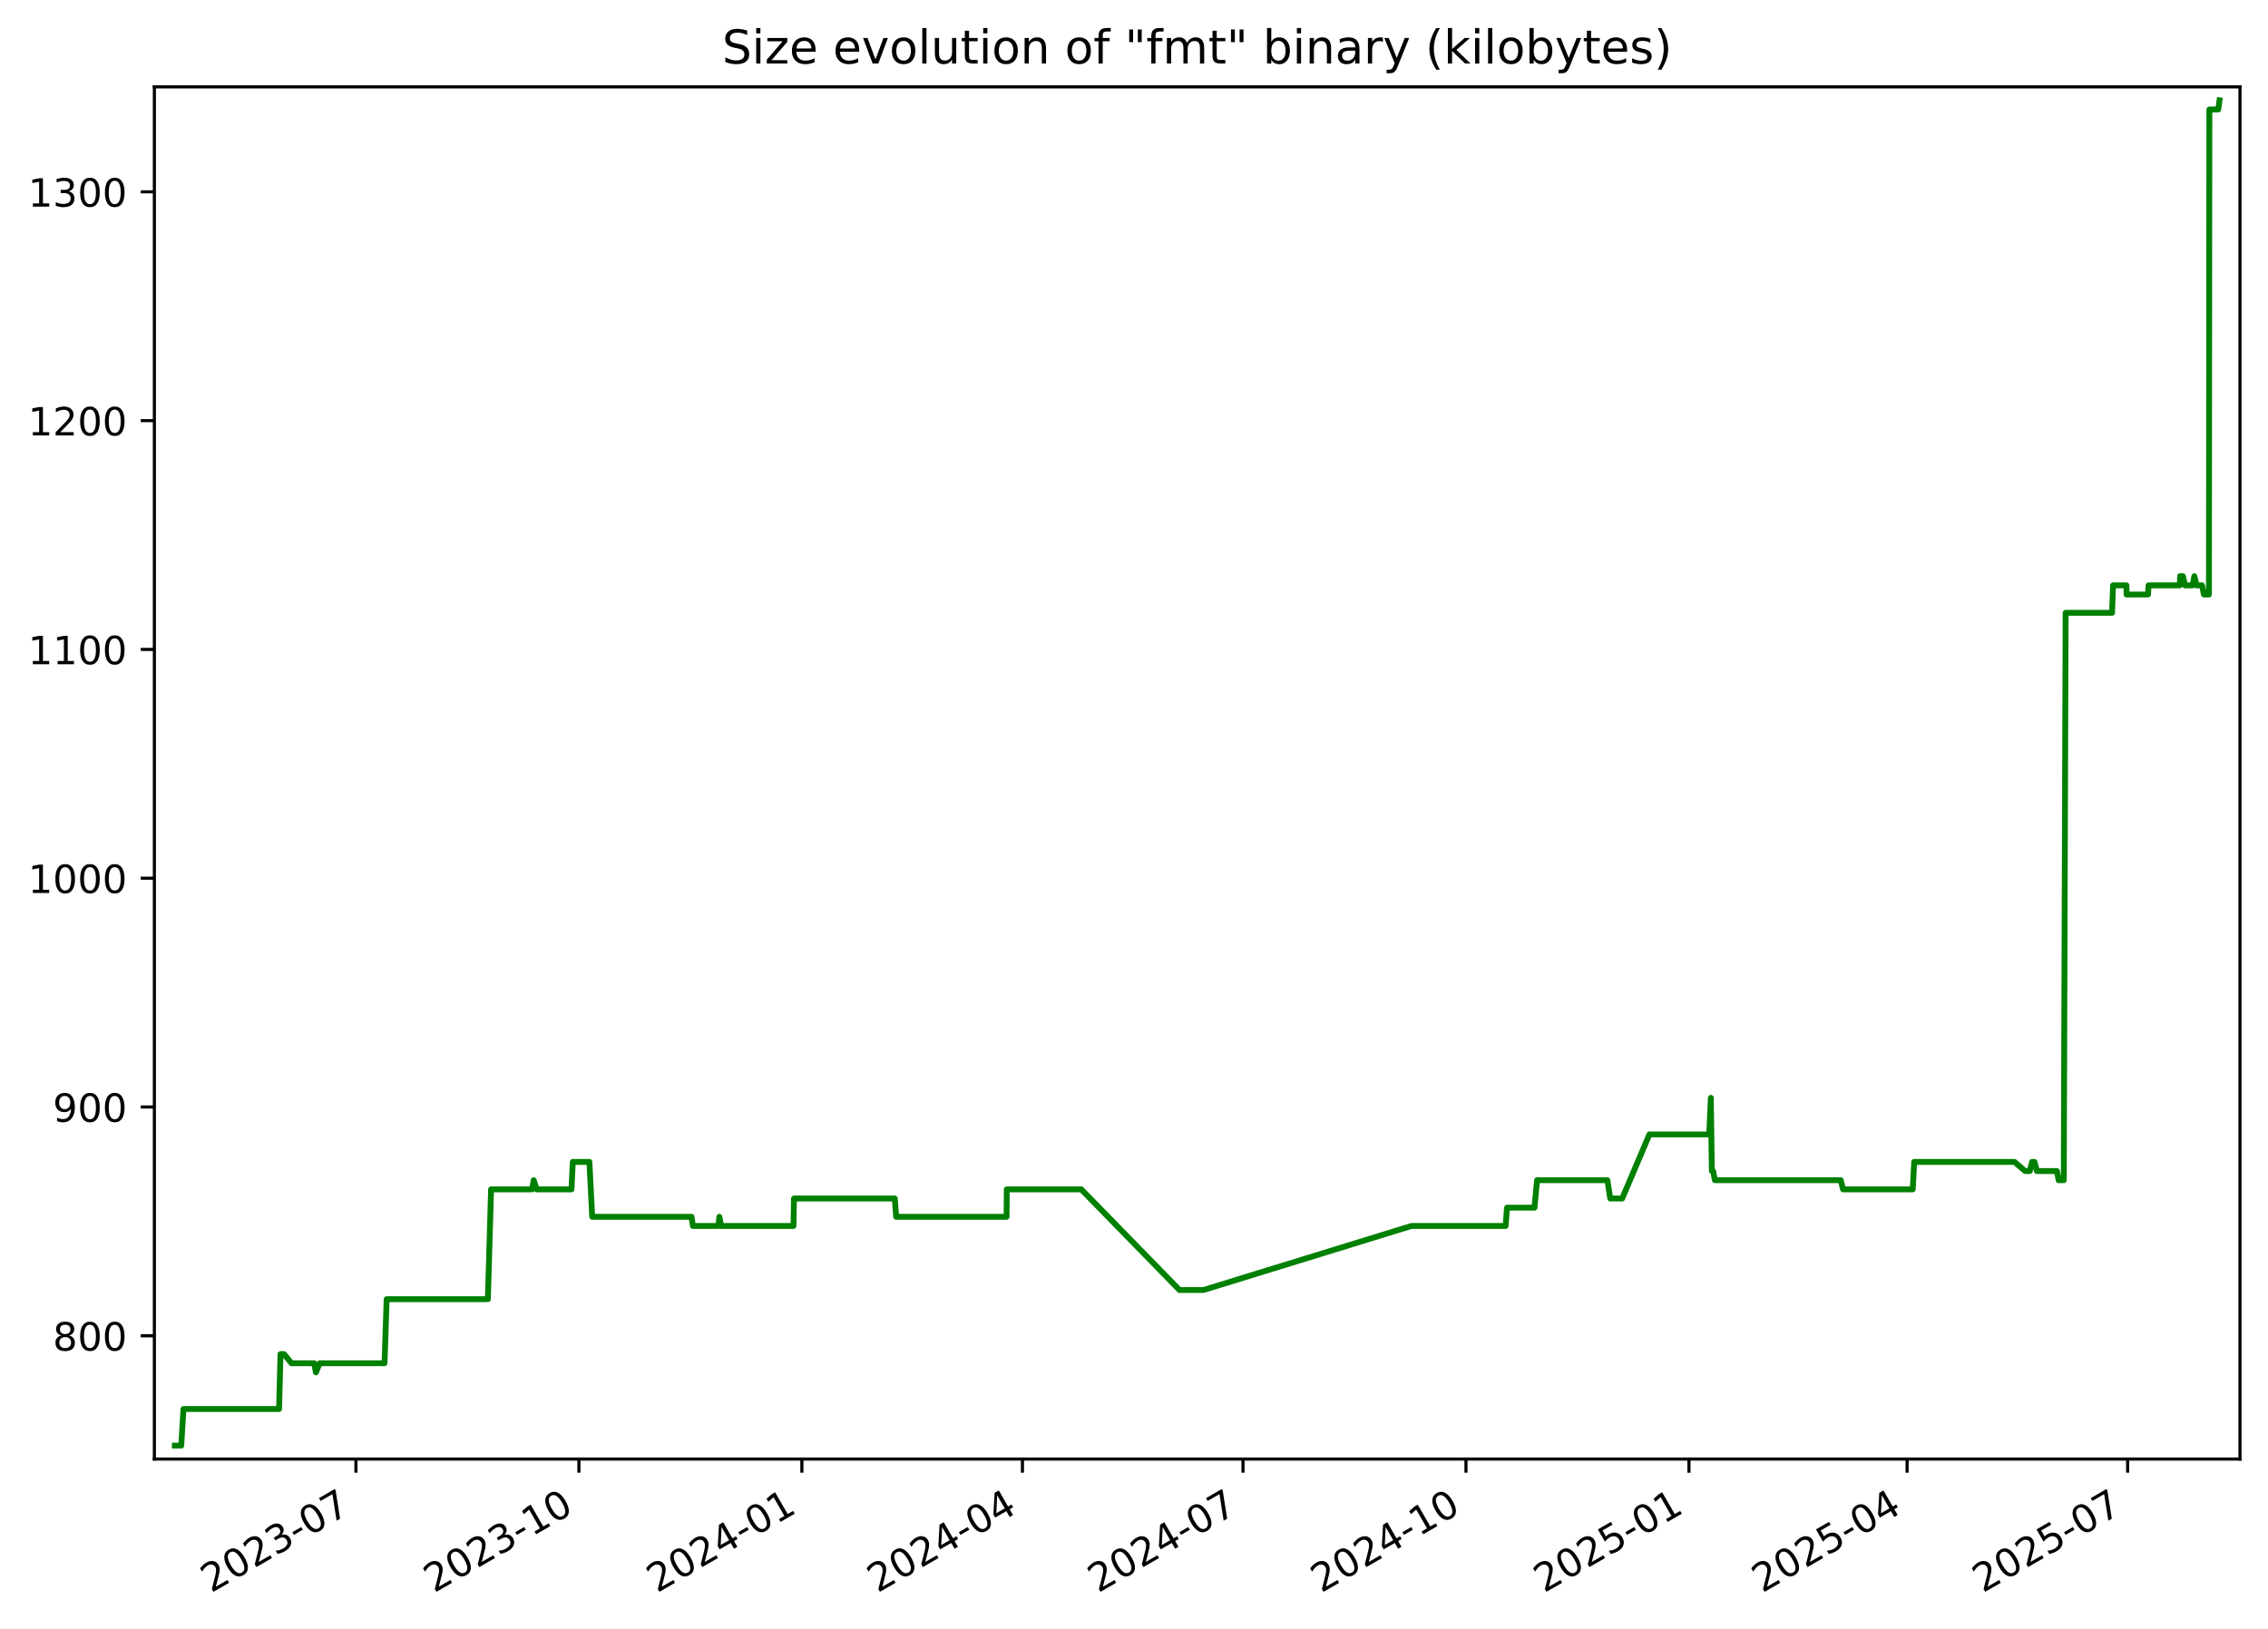
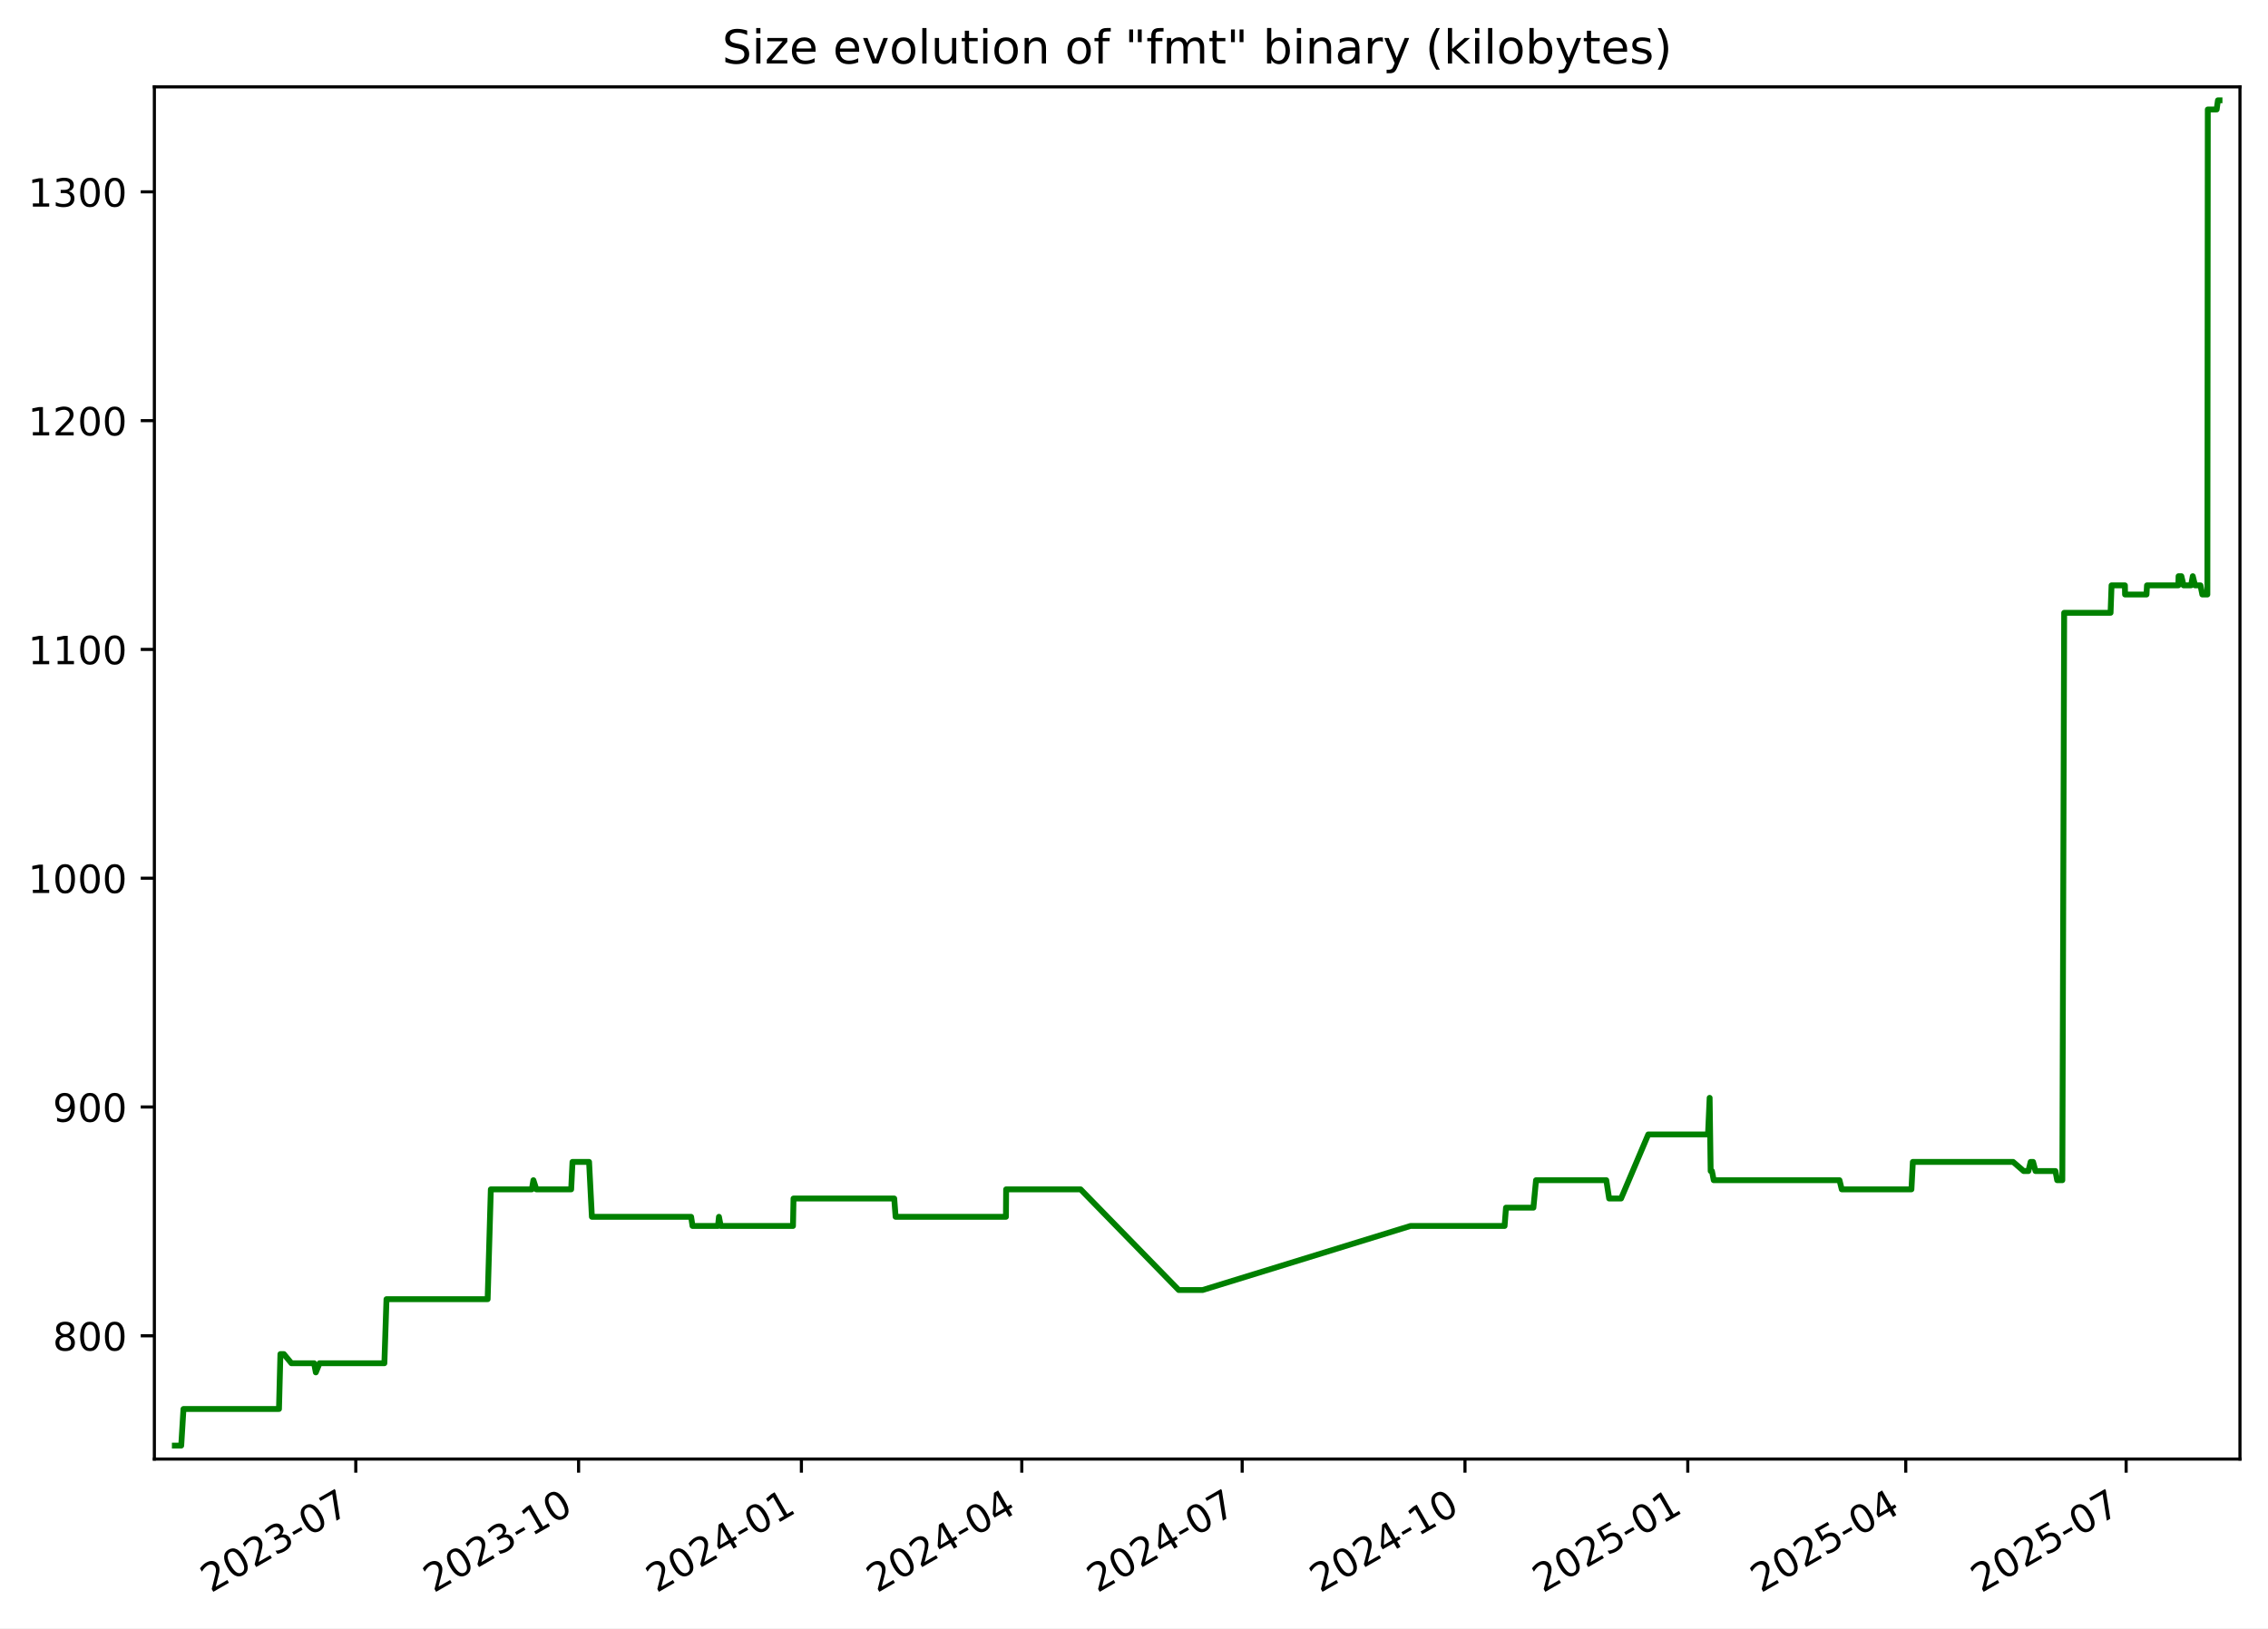
<svg xmlns="http://www.w3.org/2000/svg" xmlns:xlink="http://www.w3.org/1999/xlink" width="582.53pt" height="418.303pt" viewBox="0 0 582.53 418.303" version="1.1">
  <defs>
    <style type="text/css">*{stroke-linejoin: round; stroke-linecap: butt}</style>
  </defs>
  <g id="figure_1">
    <g id="patch_1">
      <path d="M -0 418.303  L 582.53 418.303  L 582.53 0  L -0 0  z " style="fill: #ffffff" />
    </g>
    <g id="axes_1">
      <g id="patch_2">
        <path d="M 39.65 374.83  L 575.33 374.83  L 575.33 22.318  L 39.65 22.318  z " style="fill: #ffffff" />
      </g>
      <g id="matplotlib.axis_1">
        <g id="xtick_1">
          <g id="line2d_1">
            <defs>
-               <path id="md4466bcaf0" d="M 0 0  L 0 3.5  " style="stroke: #000000; stroke-width: 0.8" />
+               <path id="me110393592" d="M 0 0  L 0 3.5  " style="stroke: #000000; stroke-width: 0.8" />
            </defs>
            <g>
-               <use xlink:href="#md4466bcaf0" x="91.417" y="374.83" style="stroke: #000000; stroke-width: 0.8" />
+               <use xlink:href="#me110393592" x="91.381" y="374.83" style="stroke: #000000; stroke-width: 0.8" />
            </g>
          </g>
          <g id="text_1">
-             <g transform="translate(54.19226 409.302) rotate(-30) scale(0.1 -0.1)">
+             <g transform="translate(54.1563 409.302) rotate(-30) scale(0.1 -0.1)">
              <defs>
                <path id="DejaVuSans-32" d="M 1228 531  L 3431 531  L 3431 0  L 469 0  L 469 531  Q 828 903 1448 1529  Q 2069 2156 2228 2338  Q 2531 2678 2651 2914  Q 2772 3150 2772 3378  Q 2772 3750 2511 3984  Q 2250 4219 1831 4219  Q 1534 4219 1204 4116  Q 875 4013 500 3803  L 500 4441  Q 881 4594 1212 4672  Q 1544 4750 1819 4750  Q 2544 4750 2975 4387  Q 3406 4025 3406 3419  Q 3406 3131 3298 2873  Q 3191 2616 2906 2266  Q 2828 2175 2409 1742  Q 1991 1309 1228 531  z " transform="scale(0.015625)" />
                <path id="DejaVuSans-30" d="M 2034 4250  Q 1547 4250 1301 3770  Q 1056 3291 1056 2328  Q 1056 1369 1301 889  Q 1547 409 2034 409  Q 2525 409 2770 889  Q 3016 1369 3016 2328  Q 3016 3291 2770 3770  Q 2525 4250 2034 4250  z M 2034 4750  Q 2819 4750 3233 4129  Q 3647 3509 3647 2328  Q 3647 1150 3233 529  Q 2819 -91 2034 -91  Q 1250 -91 836 529  Q 422 1150 422 2328  Q 422 3509 836 4129  Q 1250 4750 2034 4750  z " transform="scale(0.015625)" />
                <path id="DejaVuSans-33" d="M 2597 2516  Q 3050 2419 3304 2112  Q 3559 1806 3559 1356  Q 3559 666 3084 287  Q 2609 -91 1734 -91  Q 1441 -91 1130 -33  Q 819 25 488 141  L 488 750  Q 750 597 1062 519  Q 1375 441 1716 441  Q 2309 441 2620 675  Q 2931 909 2931 1356  Q 2931 1769 2642 2001  Q 2353 2234 1838 2234  L 1294 2234  L 1294 2753  L 1863 2753  Q 2328 2753 2575 2939  Q 2822 3125 2822 3475  Q 2822 3834 2567 4026  Q 2313 4219 1838 4219  Q 1578 4219 1281 4162  Q 984 4106 628 3988  L 628 4550  Q 988 4650 1302 4700  Q 1616 4750 1894 4750  Q 2613 4750 3031 4423  Q 3450 4097 3450 3541  Q 3450 3153 3228 2886  Q 3006 2619 2597 2516  z " transform="scale(0.015625)" />
                <path id="DejaVuSans-2d" d="M 313 2009  L 1997 2009  L 1997 1497  L 313 1497  L 313 2009  z " transform="scale(0.015625)" />
                <path id="DejaVuSans-37" d="M 525 4666  L 3525 4666  L 3525 4397  L 1831 0  L 1172 0  L 2766 4134  L 525 4134  L 525 4666  z " transform="scale(0.015625)" />
              </defs>
              <use xlink:href="#DejaVuSans-32" />
              <use xlink:href="#DejaVuSans-30" x="63.623" />
              <use xlink:href="#DejaVuSans-32" x="127.246" />
              <use xlink:href="#DejaVuSans-33" x="190.869" />
              <use xlink:href="#DejaVuSans-2d" x="254.492" />
              <use xlink:href="#DejaVuSans-30" x="290.576" />
              <use xlink:href="#DejaVuSans-37" x="354.199" />
            </g>
          </g>
        </g>
        <g id="xtick_2">
          <g id="line2d_2">
            <g>
-               <use xlink:href="#md4466bcaf0" x="148.689" y="374.83" style="stroke: #000000; stroke-width: 0.8" />
+               <use xlink:href="#me110393592" x="148.609" y="374.83" style="stroke: #000000; stroke-width: 0.8" />
            </g>
          </g>
          <g id="text_2">
-             <g transform="translate(111.4644 409.302) rotate(-30) scale(0.1 -0.1)">
+             <g transform="translate(111.3842 409.302) rotate(-30) scale(0.1 -0.1)">
              <defs>
                <path id="DejaVuSans-31" d="M 794 531  L 1825 531  L 1825 4091  L 703 3866  L 703 4441  L 1819 4666  L 2450 4666  L 2450 531  L 3481 531  L 3481 0  L 794 0  L 794 531  z " transform="scale(0.015625)" />
              </defs>
              <use xlink:href="#DejaVuSans-32" />
              <use xlink:href="#DejaVuSans-30" x="63.623" />
              <use xlink:href="#DejaVuSans-32" x="127.246" />
              <use xlink:href="#DejaVuSans-33" x="190.869" />
              <use xlink:href="#DejaVuSans-2d" x="254.492" />
              <use xlink:href="#DejaVuSans-31" x="290.576" />
              <use xlink:href="#DejaVuSans-30" x="354.199" />
            </g>
          </g>
        </g>
        <g id="xtick_3">
          <g id="line2d_3">
            <g>
-               <use xlink:href="#md4466bcaf0" x="205.961" y="374.83" style="stroke: #000000; stroke-width: 0.8" />
+               <use xlink:href="#me110393592" x="205.837" y="374.83" style="stroke: #000000; stroke-width: 0.8" />
            </g>
          </g>
          <g id="text_3">
-             <g transform="translate(168.7366 409.302) rotate(-30) scale(0.1 -0.1)">
+             <g transform="translate(168.6121 409.302) rotate(-30) scale(0.1 -0.1)">
              <defs>
                <path id="DejaVuSans-34" d="M 2419 4116  L 825 1625  L 2419 1625  L 2419 4116  z M 2253 4666  L 3047 4666  L 3047 1625  L 3713 1625  L 3713 1100  L 3047 1100  L 3047 0  L 2419 0  L 2419 1100  L 313 1100  L 313 1709  L 2253 4666  z " transform="scale(0.015625)" />
              </defs>
              <use xlink:href="#DejaVuSans-32" />
              <use xlink:href="#DejaVuSans-30" x="63.623" />
              <use xlink:href="#DejaVuSans-32" x="127.246" />
              <use xlink:href="#DejaVuSans-34" x="190.869" />
              <use xlink:href="#DejaVuSans-2d" x="254.492" />
              <use xlink:href="#DejaVuSans-30" x="290.576" />
              <use xlink:href="#DejaVuSans-31" x="354.199" />
            </g>
          </g>
        </g>
        <g id="xtick_4">
          <g id="line2d_4">
            <g>
-               <use xlink:href="#md4466bcaf0" x="262.611" y="374.83" style="stroke: #000000; stroke-width: 0.8" />
+               <use xlink:href="#me110393592" x="262.443" y="374.83" style="stroke: #000000; stroke-width: 0.8" />
            </g>
          </g>
          <g id="text_4">
-             <g transform="translate(225.3862 409.302) rotate(-30) scale(0.1 -0.1)">
+             <g transform="translate(225.2179 409.302) rotate(-30) scale(0.1 -0.1)">
              <use xlink:href="#DejaVuSans-32" />
              <use xlink:href="#DejaVuSans-30" x="63.623" />
              <use xlink:href="#DejaVuSans-32" x="127.246" />
              <use xlink:href="#DejaVuSans-34" x="190.869" />
              <use xlink:href="#DejaVuSans-2d" x="254.492" />
              <use xlink:href="#DejaVuSans-30" x="290.576" />
              <use xlink:href="#DejaVuSans-34" x="354.199" />
            </g>
          </g>
        </g>
        <g id="xtick_5">
          <g id="line2d_5">
            <g>
-               <use xlink:href="#md4466bcaf0" x="319.261" y="374.83" style="stroke: #000000; stroke-width: 0.8" />
+               <use xlink:href="#me110393592" x="319.049" y="374.83" style="stroke: #000000; stroke-width: 0.8" />
            </g>
          </g>
          <g id="text_5">
-             <g transform="translate(282.0359 409.302) rotate(-30) scale(0.1 -0.1)">
+             <g transform="translate(281.8238 409.302) rotate(-30) scale(0.1 -0.1)">
              <use xlink:href="#DejaVuSans-32" />
              <use xlink:href="#DejaVuSans-30" x="63.623" />
              <use xlink:href="#DejaVuSans-32" x="127.246" />
              <use xlink:href="#DejaVuSans-34" x="190.869" />
              <use xlink:href="#DejaVuSans-2d" x="254.492" />
              <use xlink:href="#DejaVuSans-30" x="290.576" />
              <use xlink:href="#DejaVuSans-37" x="354.199" />
            </g>
          </g>
        </g>
        <g id="xtick_6">
          <g id="line2d_6">
            <g>
-               <use xlink:href="#md4466bcaf0" x="376.533" y="374.83" style="stroke: #000000; stroke-width: 0.8" />
+               <use xlink:href="#me110393592" x="376.276" y="374.83" style="stroke: #000000; stroke-width: 0.8" />
            </g>
          </g>
          <g id="text_6">
-             <g transform="translate(339.308 409.302) rotate(-30) scale(0.1 -0.1)">
+             <g transform="translate(339.0517 409.302) rotate(-30) scale(0.1 -0.1)">
              <use xlink:href="#DejaVuSans-32" />
              <use xlink:href="#DejaVuSans-30" x="63.623" />
              <use xlink:href="#DejaVuSans-32" x="127.246" />
              <use xlink:href="#DejaVuSans-34" x="190.869" />
              <use xlink:href="#DejaVuSans-2d" x="254.492" />
              <use xlink:href="#DejaVuSans-31" x="290.576" />
              <use xlink:href="#DejaVuSans-30" x="354.199" />
            </g>
          </g>
        </g>
        <g id="xtick_7">
          <g id="line2d_7">
            <g>
-               <use xlink:href="#md4466bcaf0" x="433.805" y="374.83" style="stroke: #000000; stroke-width: 0.8" />
+               <use xlink:href="#me110393592" x="433.504" y="374.83" style="stroke: #000000; stroke-width: 0.8" />
            </g>
          </g>
          <g id="text_7">
-             <g transform="translate(396.5802 409.302) rotate(-30) scale(0.1 -0.1)">
+             <g transform="translate(396.2796 409.302) rotate(-30) scale(0.1 -0.1)">
              <defs>
                <path id="DejaVuSans-35" d="M 691 4666  L 3169 4666  L 3169 4134  L 1269 4134  L 1269 2991  Q 1406 3038 1543 3061  Q 1681 3084 1819 3084  Q 2600 3084 3056 2656  Q 3513 2228 3513 1497  Q 3513 744 3044 326  Q 2575 -91 1722 -91  Q 1428 -91 1123 -41  Q 819 9 494 109  L 494 744  Q 775 591 1075 516  Q 1375 441 1709 441  Q 2250 441 2565 725  Q 2881 1009 2881 1497  Q 2881 1984 2565 2268  Q 2250 2553 1709 2553  Q 1456 2553 1204 2497  Q 953 2441 691 2322  L 691 4666  z " transform="scale(0.015625)" />
              </defs>
              <use xlink:href="#DejaVuSans-32" />
              <use xlink:href="#DejaVuSans-30" x="63.623" />
              <use xlink:href="#DejaVuSans-32" x="127.246" />
              <use xlink:href="#DejaVuSans-35" x="190.869" />
              <use xlink:href="#DejaVuSans-2d" x="254.492" />
              <use xlink:href="#DejaVuSans-30" x="290.576" />
              <use xlink:href="#DejaVuSans-31" x="354.199" />
            </g>
          </g>
        </g>
        <g id="xtick_8">
          <g id="line2d_8">
            <g>
-               <use xlink:href="#md4466bcaf0" x="489.832" y="374.83" style="stroke: #000000; stroke-width: 0.8" />
+               <use xlink:href="#me110393592" x="489.488" y="374.83" style="stroke: #000000; stroke-width: 0.8" />
            </g>
          </g>
          <g id="text_8">
-             <g transform="translate(452.6073 409.302) rotate(-30) scale(0.1 -0.1)">
+             <g transform="translate(452.2634 409.302) rotate(-30) scale(0.1 -0.1)">
              <use xlink:href="#DejaVuSans-32" />
              <use xlink:href="#DejaVuSans-30" x="63.623" />
              <use xlink:href="#DejaVuSans-32" x="127.246" />
              <use xlink:href="#DejaVuSans-35" x="190.869" />
              <use xlink:href="#DejaVuSans-2d" x="254.492" />
              <use xlink:href="#DejaVuSans-30" x="290.576" />
              <use xlink:href="#DejaVuSans-34" x="354.199" />
            </g>
          </g>
        </g>
        <g id="xtick_9">
          <g id="line2d_9">
            <g>
-               <use xlink:href="#md4466bcaf0" x="546.482" y="374.83" style="stroke: #000000; stroke-width: 0.8" />
+               <use xlink:href="#me110393592" x="546.094" y="374.83" style="stroke: #000000; stroke-width: 0.8" />
            </g>
          </g>
          <g id="text_9">
-             <g transform="translate(509.2569 409.302) rotate(-30) scale(0.1 -0.1)">
+             <g transform="translate(508.8692 409.302) rotate(-30) scale(0.1 -0.1)">
              <use xlink:href="#DejaVuSans-32" />
              <use xlink:href="#DejaVuSans-30" x="63.623" />
              <use xlink:href="#DejaVuSans-32" x="127.246" />
              <use xlink:href="#DejaVuSans-35" x="190.869" />
              <use xlink:href="#DejaVuSans-2d" x="254.492" />
              <use xlink:href="#DejaVuSans-30" x="290.576" />
              <use xlink:href="#DejaVuSans-37" x="354.199" />
            </g>
          </g>
        </g>
      </g>
      <g id="matplotlib.axis_2">
        <g id="ytick_1">
          <g id="line2d_10">
            <defs>
-               <path id="mc3406d7e0b" d="M 0 0  L -3.5 0  " style="stroke: #000000; stroke-width: 0.8" />
+               <path id="ma1cc928489" d="M 0 0  L -3.5 0  " style="stroke: #000000; stroke-width: 0.8" />
            </defs>
            <g>
-               <use xlink:href="#mc3406d7e0b" x="39.65" y="343.162" style="stroke: #000000; stroke-width: 0.8" />
+               <use xlink:href="#ma1cc928489" x="39.65" y="343.162" style="stroke: #000000; stroke-width: 0.8" />
            </g>
          </g>
          <g id="text_10">
            <g transform="translate(13.5625 346.9611) scale(0.1 -0.1)">
              <defs>
                <path id="DejaVuSans-38" d="M 2034 2216  Q 1584 2216 1326 1975  Q 1069 1734 1069 1313  Q 1069 891 1326 650  Q 1584 409 2034 409  Q 2484 409 2743 651  Q 3003 894 3003 1313  Q 3003 1734 2745 1975  Q 2488 2216 2034 2216  z M 1403 2484  Q 997 2584 770 2862  Q 544 3141 544 3541  Q 544 4100 942 4425  Q 1341 4750 2034 4750  Q 2731 4750 3128 4425  Q 3525 4100 3525 3541  Q 3525 3141 3298 2862  Q 3072 2584 2669 2484  Q 3125 2378 3379 2068  Q 3634 1759 3634 1313  Q 3634 634 3220 271  Q 2806 -91 2034 -91  Q 1263 -91 848 271  Q 434 634 434 1313  Q 434 1759 690 2068  Q 947 2378 1403 2484  z M 1172 3481  Q 1172 3119 1398 2916  Q 1625 2713 2034 2713  Q 2441 2713 2670 2916  Q 2900 3119 2900 3481  Q 2900 3844 2670 4047  Q 2441 4250 2034 4250  Q 1625 4250 1398 4047  Q 1172 3844 1172 3481  z " transform="scale(0.015625)" />
              </defs>
              <use xlink:href="#DejaVuSans-38" />
              <use xlink:href="#DejaVuSans-30" x="63.623" />
              <use xlink:href="#DejaVuSans-30" x="127.246" />
            </g>
          </g>
        </g>
        <g id="ytick_2">
          <g id="line2d_11">
            <g>
-               <use xlink:href="#mc3406d7e0b" x="39.65" y="284.386" style="stroke: #000000; stroke-width: 0.8" />
+               <use xlink:href="#ma1cc928489" x="39.65" y="284.386" style="stroke: #000000; stroke-width: 0.8" />
            </g>
          </g>
          <g id="text_11">
            <g transform="translate(13.5625 288.1856) scale(0.1 -0.1)">
              <defs>
                <path id="DejaVuSans-39" d="M 703 97  L 703 672  Q 941 559 1184 500  Q 1428 441 1663 441  Q 2288 441 2617 861  Q 2947 1281 2994 2138  Q 2813 1869 2534 1725  Q 2256 1581 1919 1581  Q 1219 1581 811 2004  Q 403 2428 403 3163  Q 403 3881 828 4315  Q 1253 4750 1959 4750  Q 2769 4750 3195 4129  Q 3622 3509 3622 2328  Q 3622 1225 3098 567  Q 2575 -91 1691 -91  Q 1453 -91 1209 -44  Q 966 3 703 97  z M 1959 2075  Q 2384 2075 2632 2365  Q 2881 2656 2881 3163  Q 2881 3666 2632 3958  Q 2384 4250 1959 4250  Q 1534 4250 1286 3958  Q 1038 3666 1038 3163  Q 1038 2656 1286 2365  Q 1534 2075 1959 2075  z " transform="scale(0.015625)" />
              </defs>
              <use xlink:href="#DejaVuSans-39" />
              <use xlink:href="#DejaVuSans-30" x="63.623" />
              <use xlink:href="#DejaVuSans-30" x="127.246" />
            </g>
          </g>
        </g>
        <g id="ytick_3">
          <g id="line2d_12">
            <g>
-               <use xlink:href="#mc3406d7e0b" x="39.65" y="225.611" style="stroke: #000000; stroke-width: 0.8" />
+               <use xlink:href="#ma1cc928489" x="39.65" y="225.611" style="stroke: #000000; stroke-width: 0.8" />
            </g>
          </g>
          <g id="text_12">
            <g transform="translate(7.2 229.4101) scale(0.1 -0.1)">
              <use xlink:href="#DejaVuSans-31" />
              <use xlink:href="#DejaVuSans-30" x="63.623" />
              <use xlink:href="#DejaVuSans-30" x="127.246" />
              <use xlink:href="#DejaVuSans-30" x="190.869" />
            </g>
          </g>
        </g>
        <g id="ytick_4">
          <g id="line2d_13">
            <g>
-               <use xlink:href="#mc3406d7e0b" x="39.65" y="166.835" style="stroke: #000000; stroke-width: 0.8" />
+               <use xlink:href="#ma1cc928489" x="39.65" y="166.835" style="stroke: #000000; stroke-width: 0.8" />
            </g>
          </g>
          <g id="text_13">
            <g transform="translate(7.2 170.6346) scale(0.1 -0.1)">
              <use xlink:href="#DejaVuSans-31" />
              <use xlink:href="#DejaVuSans-31" x="63.623" />
              <use xlink:href="#DejaVuSans-30" x="127.246" />
              <use xlink:href="#DejaVuSans-30" x="190.869" />
            </g>
          </g>
        </g>
        <g id="ytick_5">
          <g id="line2d_14">
            <g>
-               <use xlink:href="#mc3406d7e0b" x="39.65" y="108.06" style="stroke: #000000; stroke-width: 0.8" />
+               <use xlink:href="#ma1cc928489" x="39.65" y="108.06" style="stroke: #000000; stroke-width: 0.8" />
            </g>
          </g>
          <g id="text_14">
            <g transform="translate(7.2 111.8591) scale(0.1 -0.1)">
              <use xlink:href="#DejaVuSans-31" />
              <use xlink:href="#DejaVuSans-32" x="63.623" />
              <use xlink:href="#DejaVuSans-30" x="127.246" />
              <use xlink:href="#DejaVuSans-30" x="190.869" />
            </g>
          </g>
        </g>
        <g id="ytick_6">
          <g id="line2d_15">
            <g>
-               <use xlink:href="#mc3406d7e0b" x="39.65" y="49.284" style="stroke: #000000; stroke-width: 0.8" />
+               <use xlink:href="#ma1cc928489" x="39.65" y="49.284" style="stroke: #000000; stroke-width: 0.8" />
            </g>
          </g>
          <g id="text_15">
            <g transform="translate(7.2 53.08355) scale(0.1 -0.1)">
              <use xlink:href="#DejaVuSans-31" />
              <use xlink:href="#DejaVuSans-33" x="63.623" />
              <use xlink:href="#DejaVuSans-30" x="127.246" />
              <use xlink:href="#DejaVuSans-30" x="190.869" />
            </g>
          </g>
        </g>
      </g>
      <g id="line2d_16">
-         <path d="M 44.902 371.374  L 46.55 371.374  L 47.126 361.97  L 71.679 361.97  L 72.043 347.864  L 72.933 347.864  L 74.873 350.215  L 80.699 350.215  L 81.147 352.566  L 82.106 350.215  L 98.769 350.215  L 99.311 333.758  L 125.312 333.758  L 126.132 305.546  L 136.667 305.546  L 137.074 303.195  L 137.835 305.546  L 146.782 305.546  L 147.122 298.492  L 151.385 298.492  L 152.107 312.599  L 177.617 312.599  L 177.973 314.95  L 184.53 314.95  L 184.771 312.599  L 185.224 314.95  L 203.801 314.95  L 203.935 307.897  L 229.826 307.897  L 230.176 312.599  L 258.537 312.599  L 258.589 305.546  L 277.727 305.546  L 302.958 331.407  L 309.097 331.407  L 362.517 314.95  L 386.715 314.95  L 387.078 310.248  L 394.124 310.248  L 394.798 303.195  L 412.858 303.195  L 413.589 307.897  L 416.654 307.897  L 423.646 291.439  L 439.007 291.439  L 439.422 282.035  L 439.683 300.844  L 440.013 300.844  L 440.473 303.195  L 472.798 303.195  L 473.384 305.546  L 491.288 305.546  L 491.655 298.492  L 517.424 298.492  L 520.144 300.844  L 521.357 300.844  L 521.929 298.492  L 522.554 298.492  L 523.183 300.844  L 528.307 300.844  L 528.757 303.195  L 530.079 303.195  L 530.551 157.431  L 542.48 157.431  L 542.73 150.378  L 546.168 150.378  L 546.2 152.729  L 551.718 152.729  L 551.843 150.378  L 559.897 150.378  L 559.956 148.027  L 560.683 148.027  L 561.241 150.378  L 563.17 150.378  L 563.61 148.027  L 564.198 150.378  L 565.584 150.378  L 566.067 152.729  L 567.36 152.729  L 567.471 28.125  L 569.75 28.125  L 570.078 25.774  L 570.078 25.774  " clip-path="url(#pacf4488c00)" style="fill: none; stroke: #008000; stroke-width: 1.5; stroke-linecap: square" />
+         <path d="M 44.902 371.374  L 46.548 371.374  L 47.124 361.97  L 71.658 361.97  L 72.022 347.864  L 72.911 347.864  L 74.85 350.215  L 80.671 350.215  L 81.119 352.566  L 82.077 350.215  L 98.727 350.215  L 99.269 333.758  L 125.25 333.758  L 126.069 305.546  L 136.596 305.546  L 137.003 303.195  L 137.763 305.546  L 146.703 305.546  L 147.043 298.492  L 151.303 298.492  L 152.024 312.599  L 177.515 312.599  L 177.87 314.95  L 184.422 314.95  L 184.663 312.599  L 185.115 314.95  L 203.678 314.95  L 203.813 307.897  L 229.683 307.897  L 230.032 312.599  L 258.372 312.599  L 258.424 305.546  L 277.547 305.546  L 302.758 331.407  L 308.892 331.407  L 362.271 314.95  L 386.451 314.95  L 386.813 310.248  L 393.854 310.248  L 394.527 303.195  L 412.574 303.195  L 413.304 307.897  L 416.367 307.897  L 423.354 291.439  L 438.702 291.439  L 439.117 282.035  L 439.378 300.844  L 439.708 300.844  L 440.167 303.195  L 472.467 303.195  L 473.053 305.546  L 490.943 305.546  L 491.309 298.492  L 517.059 298.492  L 519.777 300.844  L 520.989 300.844  L 521.561 298.492  L 522.184 298.492  L 522.814 300.844  L 527.933 300.844  L 528.383 303.195  L 529.704 303.195  L 530.176 157.431  L 542.095 157.431  L 542.345 150.378  L 545.781 150.378  L 545.812 152.729  L 551.326 152.729  L 551.451 150.378  L 559.499 150.378  L 559.558 148.027  L 560.284 148.027  L 560.841 150.378  L 562.77 150.378  L 563.209 148.027  L 563.796 150.378  L 565.182 150.378  L 565.664 152.729  L 566.956 152.729  L 567.067 28.125  L 569.344 28.125  L 569.672 25.774  L 570.078 25.774  L 570.078 25.774  " clip-path="url(#p6f4feaf6cb)" style="fill: none; stroke: #008000; stroke-width: 1.5; stroke-linecap: square" />
      </g>
      <g id="patch_3">
        <path d="M 39.65 374.83  L 39.65 22.318  " style="fill: none; stroke: #000000; stroke-width: 0.8; stroke-linejoin: miter; stroke-linecap: square" />
      </g>
      <g id="patch_4">
        <path d="M 575.33 374.83  L 575.33 22.318  " style="fill: none; stroke: #000000; stroke-width: 0.8; stroke-linejoin: miter; stroke-linecap: square" />
      </g>
      <g id="patch_5">
        <path d="M 39.65 374.83  L 575.33 374.83  " style="fill: none; stroke: #000000; stroke-width: 0.8; stroke-linejoin: miter; stroke-linecap: square" />
      </g>
      <g id="patch_6">
        <path d="M 39.65 22.318  L 575.33 22.318  " style="fill: none; stroke: #000000; stroke-width: 0.8; stroke-linejoin: miter; stroke-linecap: square" />
      </g>
      <g id="text_16">
        <g transform="translate(185.4856 16.31812) scale(0.12 -0.12)">
          <defs>
            <path id="DejaVuSans-53" d="M 3425 4513  L 3425 3897  Q 3066 4069 2747 4153  Q 2428 4238 2131 4238  Q 1616 4238 1336 4038  Q 1056 3838 1056 3469  Q 1056 3159 1242 3001  Q 1428 2844 1947 2747  L 2328 2669  Q 3034 2534 3370 2195  Q 3706 1856 3706 1288  Q 3706 609 3251 259  Q 2797 -91 1919 -91  Q 1588 -91 1214 -16  Q 841 59 441 206  L 441 856  Q 825 641 1194 531  Q 1563 422 1919 422  Q 2459 422 2753 634  Q 3047 847 3047 1241  Q 3047 1584 2836 1778  Q 2625 1972 2144 2069  L 1759 2144  Q 1053 2284 737 2584  Q 422 2884 422 3419  Q 422 4038 858 4394  Q 1294 4750 2059 4750  Q 2388 4750 2728 4690  Q 3069 4631 3425 4513  z " transform="scale(0.015625)" />
            <path id="DejaVuSans-69" d="M 603 3500  L 1178 3500  L 1178 0  L 603 0  L 603 3500  z M 603 4863  L 1178 4863  L 1178 4134  L 603 4134  L 603 4863  z " transform="scale(0.015625)" />
            <path id="DejaVuSans-7a" d="M 353 3500  L 3084 3500  L 3084 2975  L 922 459  L 3084 459  L 3084 0  L 275 0  L 275 525  L 2438 3041  L 353 3041  L 353 3500  z " transform="scale(0.015625)" />
            <path id="DejaVuSans-65" d="M 3597 1894  L 3597 1613  L 953 1613  Q 991 1019 1311 708  Q 1631 397 2203 397  Q 2534 397 2845 478  Q 3156 559 3463 722  L 3463 178  Q 3153 47 2828 -22  Q 2503 -91 2169 -91  Q 1331 -91 842 396  Q 353 884 353 1716  Q 353 2575 817 3079  Q 1281 3584 2069 3584  Q 2775 3584 3186 3129  Q 3597 2675 3597 1894  z M 3022 2063  Q 3016 2534 2758 2815  Q 2500 3097 2075 3097  Q 1594 3097 1305 2825  Q 1016 2553 972 2059  L 3022 2063  z " transform="scale(0.015625)" />
            <path id="DejaVuSans-20" transform="scale(0.015625)" />
            <path id="DejaVuSans-76" d="M 191 3500  L 800 3500  L 1894 563  L 2988 3500  L 3597 3500  L 2284 0  L 1503 0  L 191 3500  z " transform="scale(0.015625)" />
            <path id="DejaVuSans-6f" d="M 1959 3097  Q 1497 3097 1228 2736  Q 959 2375 959 1747  Q 959 1119 1226 758  Q 1494 397 1959 397  Q 2419 397 2687 759  Q 2956 1122 2956 1747  Q 2956 2369 2687 2733  Q 2419 3097 1959 3097  z M 1959 3584  Q 2709 3584 3137 3096  Q 3566 2609 3566 1747  Q 3566 888 3137 398  Q 2709 -91 1959 -91  Q 1206 -91 779 398  Q 353 888 353 1747  Q 353 2609 779 3096  Q 1206 3584 1959 3584  z " transform="scale(0.015625)" />
            <path id="DejaVuSans-6c" d="M 603 4863  L 1178 4863  L 1178 0  L 603 0  L 603 4863  z " transform="scale(0.015625)" />
            <path id="DejaVuSans-75" d="M 544 1381  L 544 3500  L 1119 3500  L 1119 1403  Q 1119 906 1312 657  Q 1506 409 1894 409  Q 2359 409 2629 706  Q 2900 1003 2900 1516  L 2900 3500  L 3475 3500  L 3475 0  L 2900 0  L 2900 538  Q 2691 219 2414 64  Q 2138 -91 1772 -91  Q 1169 -91 856 284  Q 544 659 544 1381  z M 1991 3584  L 1991 3584  z " transform="scale(0.015625)" />
            <path id="DejaVuSans-74" d="M 1172 4494  L 1172 3500  L 2356 3500  L 2356 3053  L 1172 3053  L 1172 1153  Q 1172 725 1289 603  Q 1406 481 1766 481  L 2356 481  L 2356 0  L 1766 0  Q 1100 0 847 248  Q 594 497 594 1153  L 594 3053  L 172 3053  L 172 3500  L 594 3500  L 594 4494  L 1172 4494  z " transform="scale(0.015625)" />
            <path id="DejaVuSans-6e" d="M 3513 2113  L 3513 0  L 2938 0  L 2938 2094  Q 2938 2591 2744 2837  Q 2550 3084 2163 3084  Q 1697 3084 1428 2787  Q 1159 2491 1159 1978  L 1159 0  L 581 0  L 581 3500  L 1159 3500  L 1159 2956  Q 1366 3272 1645 3428  Q 1925 3584 2291 3584  Q 2894 3584 3203 3211  Q 3513 2838 3513 2113  z " transform="scale(0.015625)" />
            <path id="DejaVuSans-66" d="M 2375 4863  L 2375 4384  L 1825 4384  Q 1516 4384 1395 4259  Q 1275 4134 1275 3809  L 1275 3500  L 2222 3500  L 2222 3053  L 1275 3053  L 1275 0  L 697 0  L 697 3053  L 147 3053  L 147 3500  L 697 3500  L 697 3744  Q 697 4328 969 4595  Q 1241 4863 1831 4863  L 2375 4863  z " transform="scale(0.015625)" />
            <path id="DejaVuSans-22" d="M 1147 4666  L 1147 2931  L 616 2931  L 616 4666  L 1147 4666  z M 2328 4666  L 2328 2931  L 1797 2931  L 1797 4666  L 2328 4666  z " transform="scale(0.015625)" />
            <path id="DejaVuSans-6d" d="M 3328 2828  Q 3544 3216 3844 3400  Q 4144 3584 4550 3584  Q 5097 3584 5394 3201  Q 5691 2819 5691 2113  L 5691 0  L 5113 0  L 5113 2094  Q 5113 2597 4934 2840  Q 4756 3084 4391 3084  Q 3944 3084 3684 2787  Q 3425 2491 3425 1978  L 3425 0  L 2847 0  L 2847 2094  Q 2847 2600 2669 2842  Q 2491 3084 2119 3084  Q 1678 3084 1418 2786  Q 1159 2488 1159 1978  L 1159 0  L 581 0  L 581 3500  L 1159 3500  L 1159 2956  Q 1356 3278 1631 3431  Q 1906 3584 2284 3584  Q 2666 3584 2933 3390  Q 3200 3197 3328 2828  z " transform="scale(0.015625)" />
            <path id="DejaVuSans-62" d="M 3116 1747  Q 3116 2381 2855 2742  Q 2594 3103 2138 3103  Q 1681 3103 1420 2742  Q 1159 2381 1159 1747  Q 1159 1113 1420 752  Q 1681 391 2138 391  Q 2594 391 2855 752  Q 3116 1113 3116 1747  z M 1159 2969  Q 1341 3281 1617 3432  Q 1894 3584 2278 3584  Q 2916 3584 3314 3078  Q 3713 2572 3713 1747  Q 3713 922 3314 415  Q 2916 -91 2278 -91  Q 1894 -91 1617 61  Q 1341 213 1159 525  L 1159 0  L 581 0  L 581 4863  L 1159 4863  L 1159 2969  z " transform="scale(0.015625)" />
            <path id="DejaVuSans-61" d="M 2194 1759  Q 1497 1759 1228 1600  Q 959 1441 959 1056  Q 959 750 1161 570  Q 1363 391 1709 391  Q 2188 391 2477 730  Q 2766 1069 2766 1631  L 2766 1759  L 2194 1759  z M 3341 1997  L 3341 0  L 2766 0  L 2766 531  Q 2569 213 2275 61  Q 1981 -91 1556 -91  Q 1019 -91 701 211  Q 384 513 384 1019  Q 384 1609 779 1909  Q 1175 2209 1959 2209  L 2766 2209  L 2766 2266  Q 2766 2663 2505 2880  Q 2244 3097 1772 3097  Q 1472 3097 1187 3025  Q 903 2953 641 2809  L 641 3341  Q 956 3463 1253 3523  Q 1550 3584 1831 3584  Q 2591 3584 2966 3190  Q 3341 2797 3341 1997  z " transform="scale(0.015625)" />
            <path id="DejaVuSans-72" d="M 2631 2963  Q 2534 3019 2420 3045  Q 2306 3072 2169 3072  Q 1681 3072 1420 2755  Q 1159 2438 1159 1844  L 1159 0  L 581 0  L 581 3500  L 1159 3500  L 1159 2956  Q 1341 3275 1631 3429  Q 1922 3584 2338 3584  Q 2397 3584 2469 3576  Q 2541 3569 2628 3553  L 2631 2963  z " transform="scale(0.015625)" />
            <path id="DejaVuSans-79" d="M 2059 -325  Q 1816 -950 1584 -1140  Q 1353 -1331 966 -1331  L 506 -1331  L 506 -850  L 844 -850  Q 1081 -850 1212 -737  Q 1344 -625 1503 -206  L 1606 56  L 191 3500  L 800 3500  L 1894 763  L 2988 3500  L 3597 3500  L 2059 -325  z " transform="scale(0.015625)" />
            <path id="DejaVuSans-28" d="M 1984 4856  Q 1566 4138 1362 3434  Q 1159 2731 1159 2009  Q 1159 1288 1364 580  Q 1569 -128 1984 -844  L 1484 -844  Q 1016 -109 783 600  Q 550 1309 550 2009  Q 550 2706 781 3412  Q 1013 4119 1484 4856  L 1984 4856  z " transform="scale(0.015625)" />
            <path id="DejaVuSans-6b" d="M 581 4863  L 1159 4863  L 1159 1991  L 2875 3500  L 3609 3500  L 1753 1863  L 3688 0  L 2938 0  L 1159 1709  L 1159 0  L 581 0  L 581 4863  z " transform="scale(0.015625)" />
            <path id="DejaVuSans-73" d="M 2834 3397  L 2834 2853  Q 2591 2978 2328 3040  Q 2066 3103 1784 3103  Q 1356 3103 1142 2972  Q 928 2841 928 2578  Q 928 2378 1081 2264  Q 1234 2150 1697 2047  L 1894 2003  Q 2506 1872 2764 1633  Q 3022 1394 3022 966  Q 3022 478 2636 193  Q 2250 -91 1575 -91  Q 1294 -91 989 -36  Q 684 19 347 128  L 347 722  Q 666 556 975 473  Q 1284 391 1588 391  Q 1994 391 2212 530  Q 2431 669 2431 922  Q 2431 1156 2273 1281  Q 2116 1406 1581 1522  L 1381 1569  Q 847 1681 609 1914  Q 372 2147 372 2553  Q 372 3047 722 3315  Q 1072 3584 1716 3584  Q 2034 3584 2315 3537  Q 2597 3491 2834 3397  z " transform="scale(0.015625)" />
            <path id="DejaVuSans-29" d="M 513 4856  L 1013 4856  Q 1481 4119 1714 3412  Q 1947 2706 1947 2009  Q 1947 1309 1714 600  Q 1481 -109 1013 -844  L 513 -844  Q 928 -128 1133 580  Q 1338 1288 1338 2009  Q 1338 2731 1133 3434  Q 928 4138 513 4856  z " transform="scale(0.015625)" />
          </defs>
          <use xlink:href="#DejaVuSans-53" />
          <use xlink:href="#DejaVuSans-69" x="63.477" />
          <use xlink:href="#DejaVuSans-7a" x="91.26" />
          <use xlink:href="#DejaVuSans-65" x="143.75" />
          <use xlink:href="#DejaVuSans-20" x="205.273" />
          <use xlink:href="#DejaVuSans-65" x="237.061" />
          <use xlink:href="#DejaVuSans-76" x="298.584" />
          <use xlink:href="#DejaVuSans-6f" x="357.764" />
          <use xlink:href="#DejaVuSans-6c" x="418.945" />
          <use xlink:href="#DejaVuSans-75" x="446.729" />
          <use xlink:href="#DejaVuSans-74" x="510.107" />
          <use xlink:href="#DejaVuSans-69" x="549.316" />
          <use xlink:href="#DejaVuSans-6f" x="577.1" />
          <use xlink:href="#DejaVuSans-6e" x="638.281" />
          <use xlink:href="#DejaVuSans-20" x="701.66" />
          <use xlink:href="#DejaVuSans-6f" x="733.447" />
          <use xlink:href="#DejaVuSans-66" x="794.629" />
          <use xlink:href="#DejaVuSans-20" x="829.834" />
          <use xlink:href="#DejaVuSans-22" x="861.621" />
          <use xlink:href="#DejaVuSans-66" x="907.617" />
          <use xlink:href="#DejaVuSans-6d" x="942.822" />
          <use xlink:href="#DejaVuSans-74" x="1040.234" />
          <use xlink:href="#DejaVuSans-22" x="1079.443" />
          <use xlink:href="#DejaVuSans-20" x="1125.439" />
          <use xlink:href="#DejaVuSans-62" x="1157.227" />
          <use xlink:href="#DejaVuSans-69" x="1220.703" />
          <use xlink:href="#DejaVuSans-6e" x="1248.486" />
          <use xlink:href="#DejaVuSans-61" x="1311.865" />
          <use xlink:href="#DejaVuSans-72" x="1373.145" />
          <use xlink:href="#DejaVuSans-79" x="1414.258" />
          <use xlink:href="#DejaVuSans-20" x="1473.438" />
          <use xlink:href="#DejaVuSans-28" x="1505.225" />
          <use xlink:href="#DejaVuSans-6b" x="1544.238" />
          <use xlink:href="#DejaVuSans-69" x="1602.148" />
          <use xlink:href="#DejaVuSans-6c" x="1629.932" />
          <use xlink:href="#DejaVuSans-6f" x="1657.715" />
          <use xlink:href="#DejaVuSans-62" x="1718.896" />
          <use xlink:href="#DejaVuSans-79" x="1782.373" />
          <use xlink:href="#DejaVuSans-74" x="1841.553" />
          <use xlink:href="#DejaVuSans-65" x="1880.762" />
          <use xlink:href="#DejaVuSans-73" x="1942.285" />
          <use xlink:href="#DejaVuSans-29" x="1994.385" />
        </g>
      </g>
    </g>
  </g>
  <defs>
-     <clipPath id="pacf4488c00">
+     <clipPath id="p6f4feaf6cb">
      <rect x="39.65" y="22.318" width="535.68" height="352.512" />
    </clipPath>
  </defs>
</svg>
